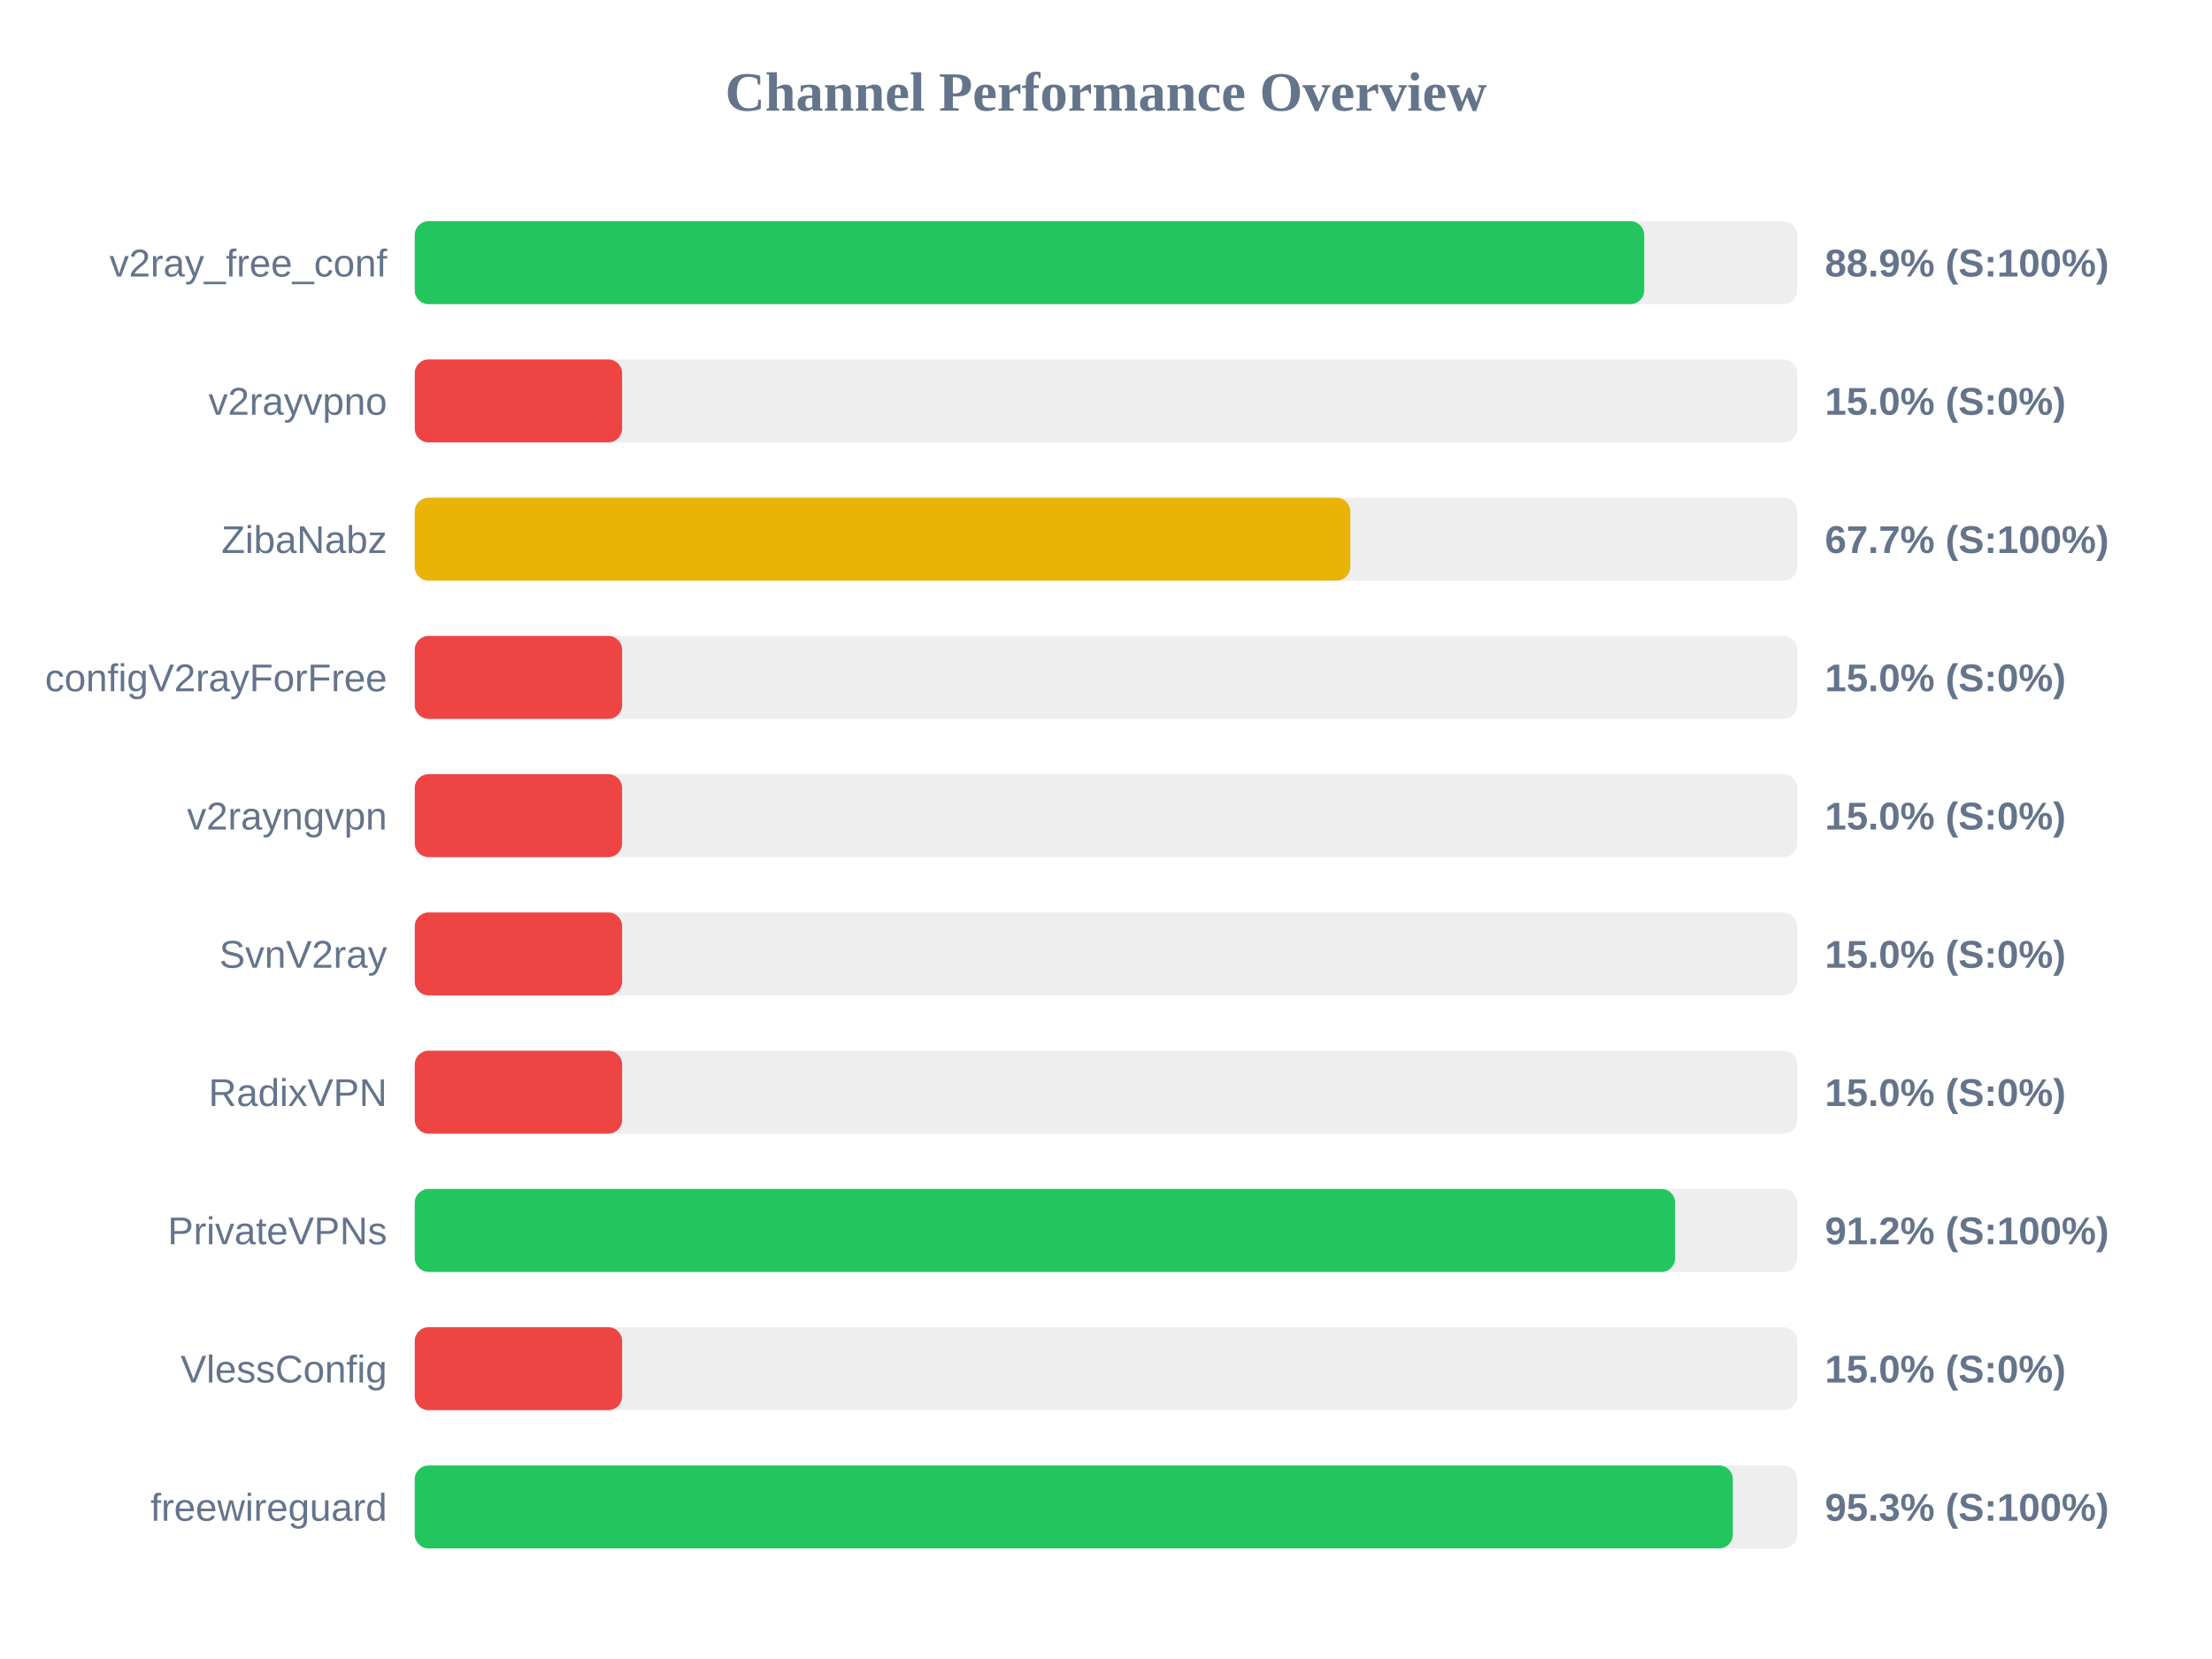
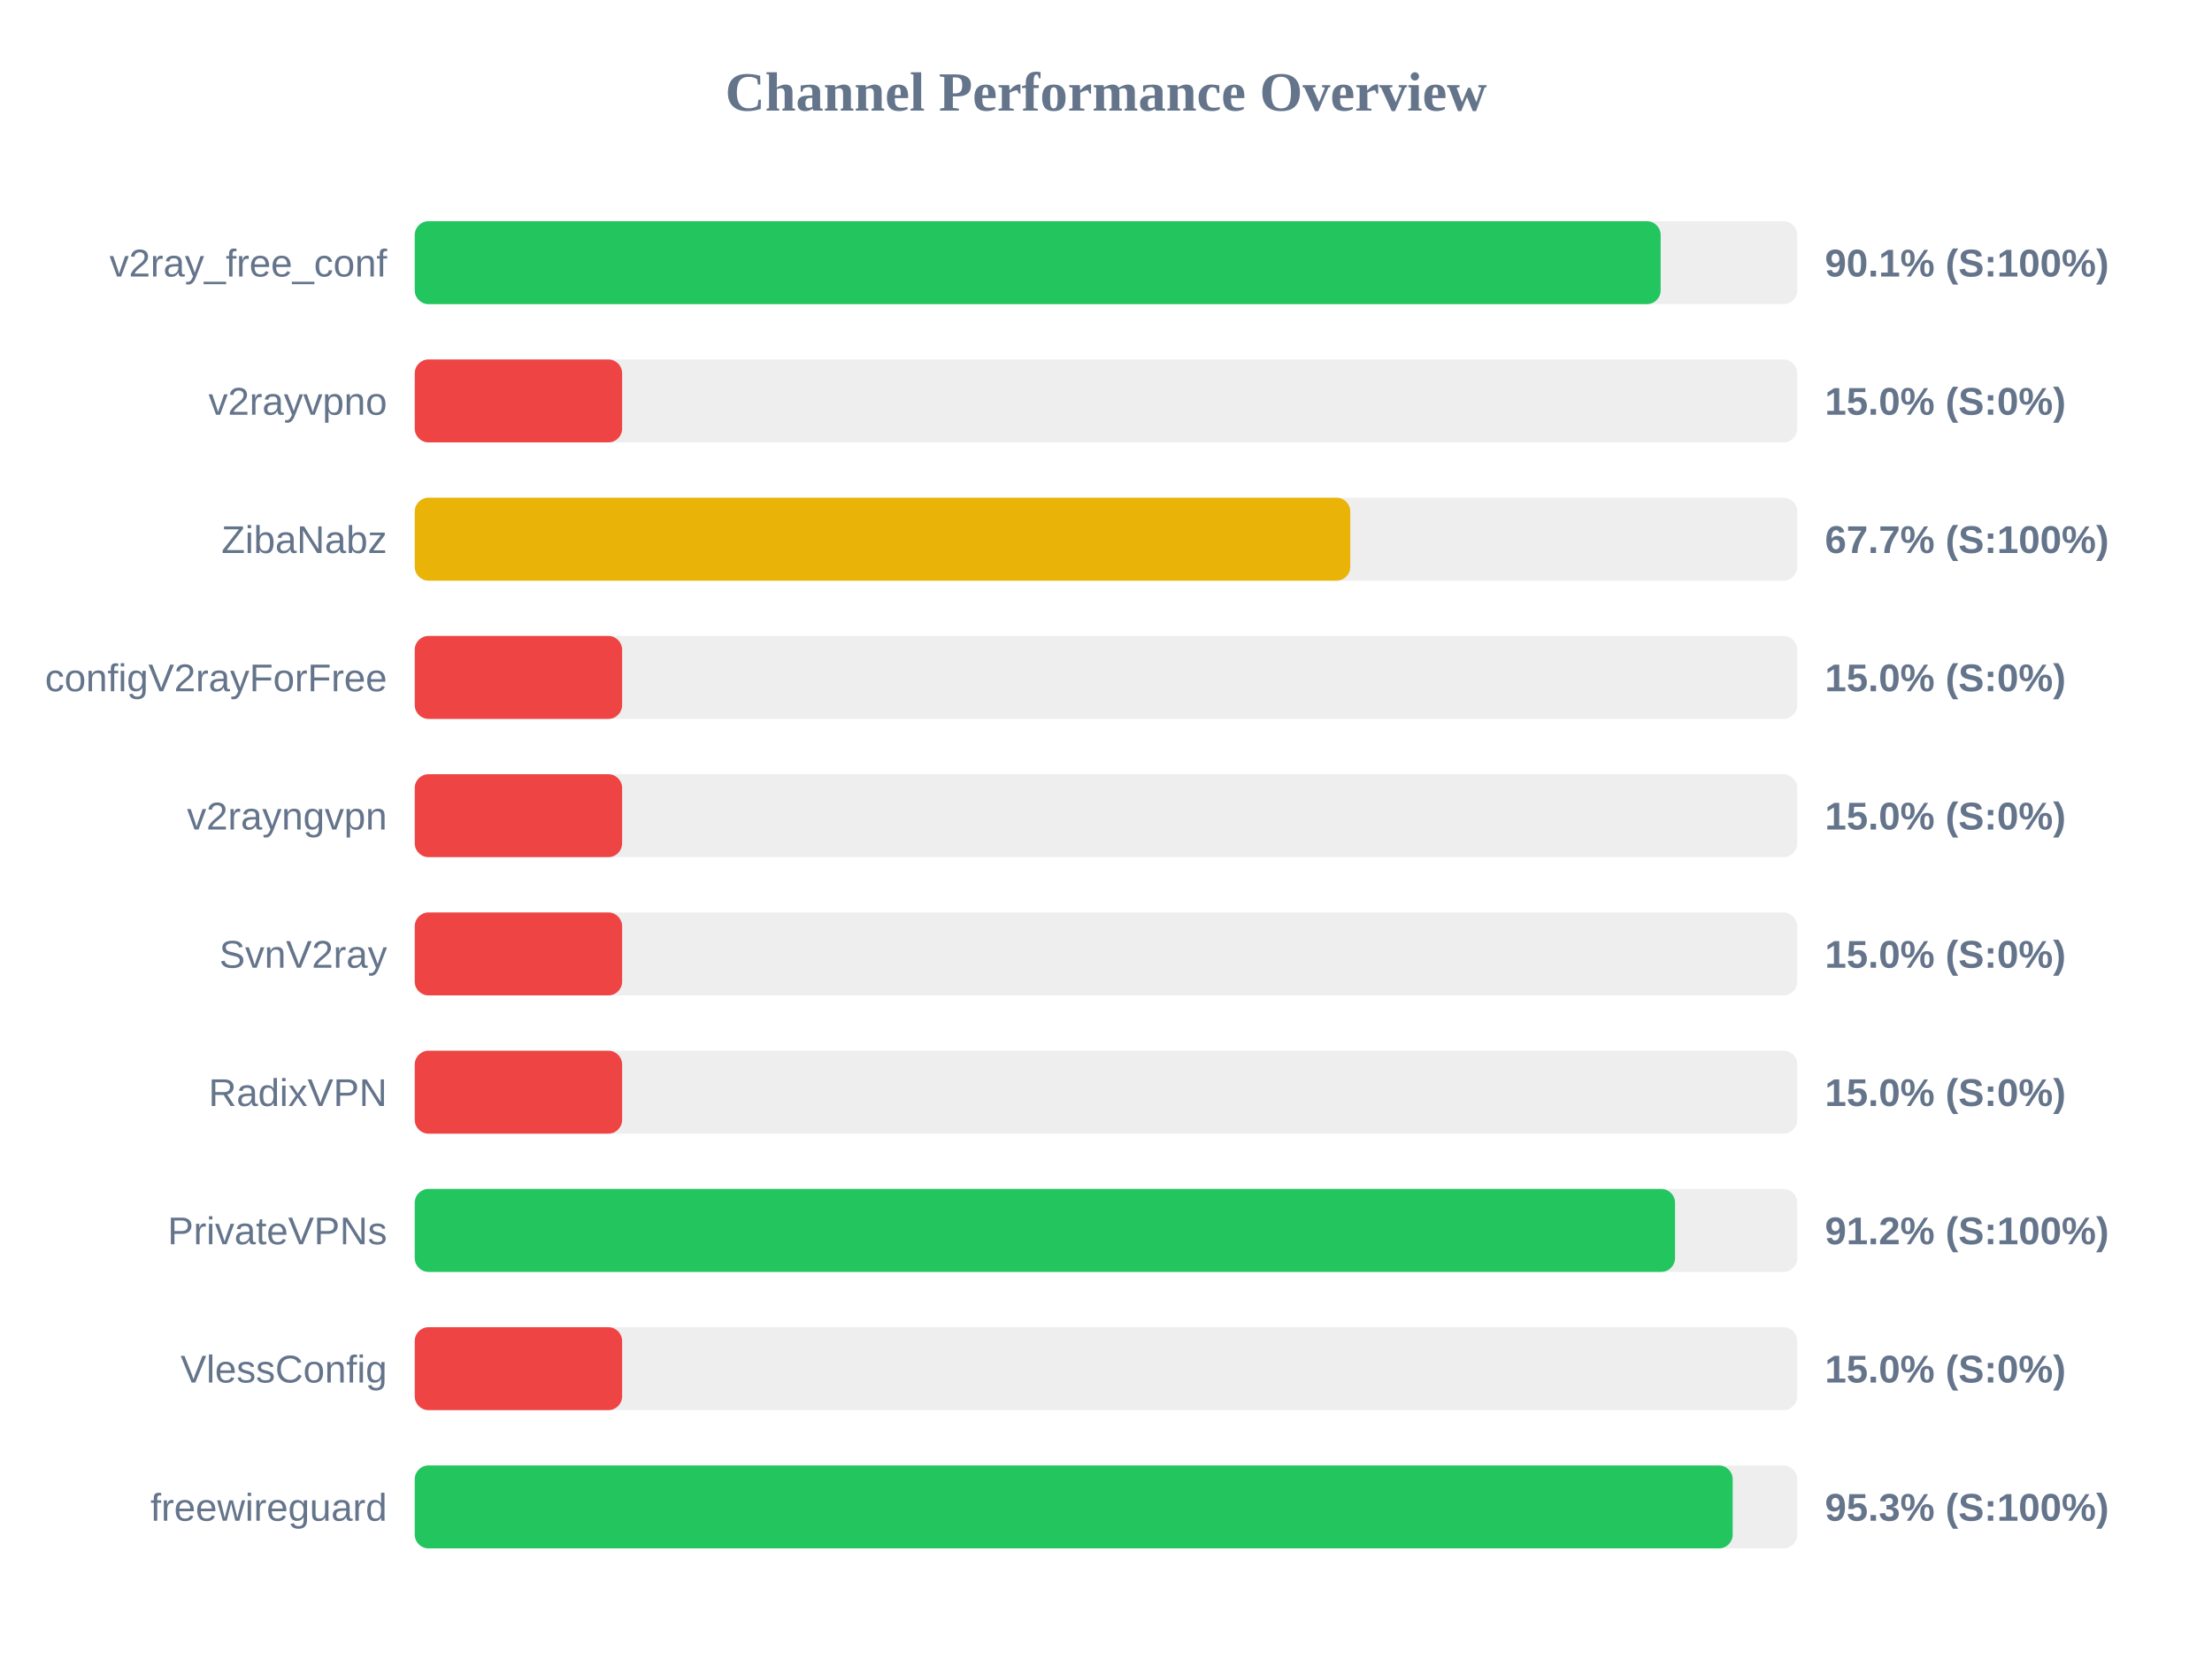
<svg xmlns="http://www.w3.org/2000/svg" width="800" height="600" version="1.1">
  <style>
        .row { font: 14px Arial; fill: #64748b; }
        .score { font: bold 14px Arial; fill: #64748b; }
    </style>
  <text x="400" y="40" text-anchor="middle" font-size="20px" font-weight="bold" fill="#64748b">Channel Performance Overview</text>
  <rect x="150" y="80" width="500" height="30" fill="#eee" rx="5" />
-   <rect x="150" y="80" width="444.65" height="30" fill="#22c55e" rx="5" />
+   <rect x="150" y="80" width="450.6" height="30" fill="#22c55e" rx="5" />
  <text x="140" y="100" text-anchor="end" class="row">v2ray_free_conf</text>
-   <text x="660" y="100" text-anchor="start" class="score">88.9% (S:100%)</text>
+   <text x="660" y="100" text-anchor="start" class="score">90.1% (S:100%)</text>
  <rect x="150" y="130" width="500" height="30" fill="#eee" rx="5" />
  <rect x="150" y="130" width="75.0" height="30" fill="#ef4444" rx="5" />
  <text x="140" y="150" text-anchor="end" class="row">v2rayvpno</text>
  <text x="660" y="150" text-anchor="start" class="score">15.0% (S:0%)</text>
  <rect x="150" y="180" width="500" height="30" fill="#eee" rx="5" />
  <rect x="150" y="180" width="338.35" height="30" fill="#eab308" rx="5" />
  <text x="140" y="200" text-anchor="end" class="row">ZibaNabz</text>
  <text x="660" y="200" text-anchor="start" class="score">67.7% (S:100%)</text>
  <rect x="150" y="230" width="500" height="30" fill="#eee" rx="5" />
  <rect x="150" y="230" width="75.0" height="30" fill="#ef4444" rx="5" />
  <text x="140" y="250" text-anchor="end" class="row">configV2rayForFree</text>
  <text x="660" y="250" text-anchor="start" class="score">15.0% (S:0%)</text>
  <rect x="150" y="280" width="500" height="30" fill="#eee" rx="5" />
  <rect x="150" y="280" width="75.0" height="30" fill="#ef4444" rx="5" />
  <text x="140" y="300" text-anchor="end" class="row">v2rayngvpn</text>
  <text x="660" y="300" text-anchor="start" class="score">15.0% (S:0%)</text>
  <rect x="150" y="330" width="500" height="30" fill="#eee" rx="5" />
  <rect x="150" y="330" width="75.0" height="30" fill="#ef4444" rx="5" />
  <text x="140" y="350" text-anchor="end" class="row">SvnV2ray</text>
  <text x="660" y="350" text-anchor="start" class="score">15.0% (S:0%)</text>
  <rect x="150" y="380" width="500" height="30" fill="#eee" rx="5" />
  <rect x="150" y="380" width="75.0" height="30" fill="#ef4444" rx="5" />
  <text x="140" y="400" text-anchor="end" class="row">RadixVPN</text>
  <text x="660" y="400" text-anchor="start" class="score">15.0% (S:0%)</text>
  <rect x="150" y="430" width="500" height="30" fill="#eee" rx="5" />
-   <rect x="150" y="430" width="455.85" height="30" fill="#22c55e" rx="5" />
+   <rect x="150" y="430" width="455.8" height="30" fill="#22c55e" rx="5" />
  <text x="140" y="450" text-anchor="end" class="row">PrivateVPNs</text>
  <text x="660" y="450" text-anchor="start" class="score">91.2% (S:100%)</text>
  <rect x="150" y="480" width="500" height="30" fill="#eee" rx="5" />
  <rect x="150" y="480" width="75.0" height="30" fill="#ef4444" rx="5" />
  <text x="140" y="500" text-anchor="end" class="row">VlessConfig</text>
  <text x="660" y="500" text-anchor="start" class="score">15.0% (S:0%)</text>
  <rect x="150" y="530" width="500" height="30" fill="#eee" rx="5" />
-   <rect x="150" y="530" width="476.7" height="30" fill="#22c55e" rx="5" />
+   <rect x="150" y="530" width="476.65" height="30" fill="#22c55e" rx="5" />
  <text x="140" y="550" text-anchor="end" class="row">freewireguard</text>
  <text x="660" y="550" text-anchor="start" class="score">95.3% (S:100%)</text>
</svg>
